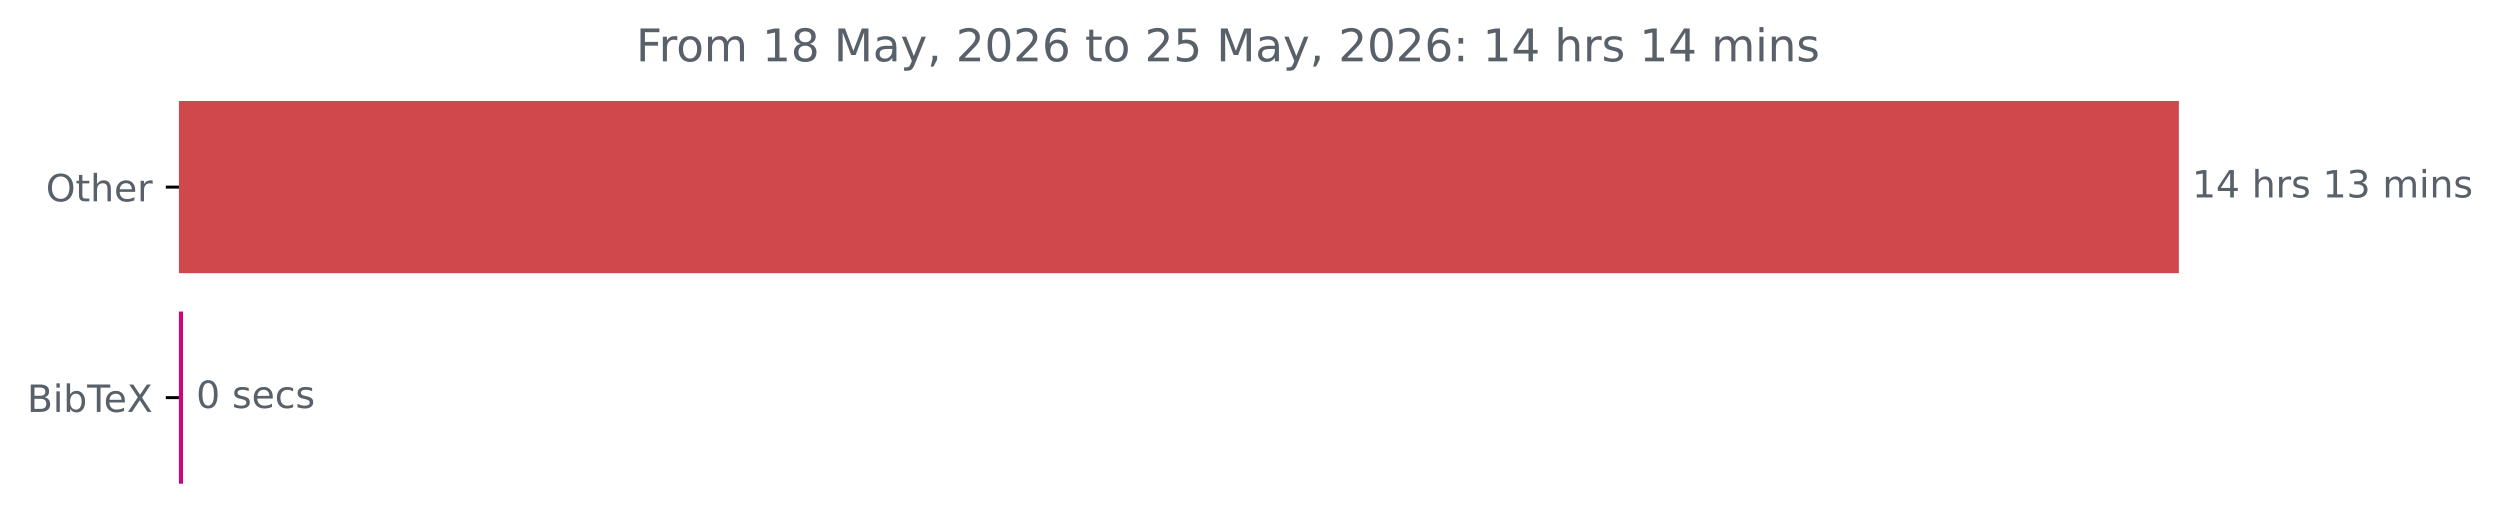
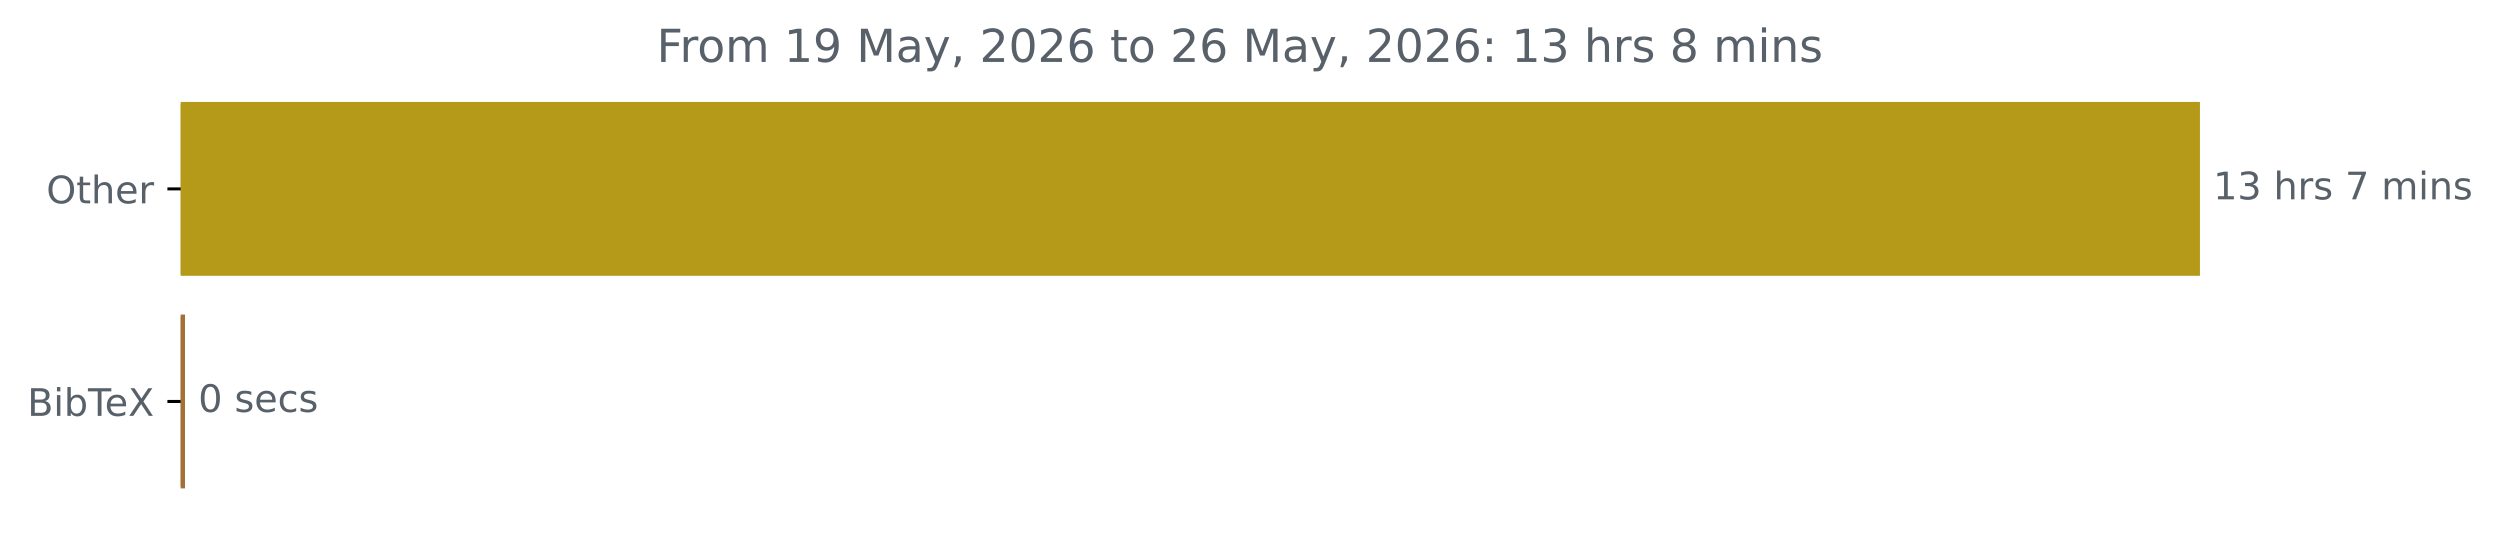
- <svg xmlns="http://www.w3.org/2000/svg" xmlns:xlink="http://www.w3.org/1999/xlink" width="664.935pt" height="140.398pt" viewBox="0 0 664.935 140.398" version="1.1">
+ <svg xmlns="http://www.w3.org/2000/svg" xmlns:xlink="http://www.w3.org/1999/xlink" width="658.572pt" height="140.398pt" viewBox="0 0 658.572 140.398" version="1.1">
  <defs>
    <style type="text/css">*{stroke-linejoin: round; stroke-linecap: butt}</style>
  </defs>
  <g id="figure_1">
    <g id="patch_1">
-       <path d="M 0 140.398  L 664.935 140.398  L 664.935 0  L 0 0  L 0 140.398  z " style="fill: none" />
+       <path d="M 0 140.398  L 658.572 140.398  L 658.572 0  L 0 0  L 0 140.398  z " style="fill: none" />
    </g>
    <g id="axes_1">
      <g id="patch_2">
-         <path d="M 47.598 27.358  L 579.027 27.358  L 579.027 72.158  L 47.598 72.158  z " clip-path="url(#pb913cf328f)" style="fill: #ce484c; stroke: #ce484c; stroke-linejoin: miter" />
+         <path d="M 47.598 27.358  L 579.027 27.358  L 579.027 72.158  L 47.598 72.158  z " clip-path="url(#pd27539a0d2)" style="fill: #b59918; stroke: #b59918; stroke-linejoin: miter" />
      </g>
      <g id="patch_3">
-         <path d="M 47.598 83.358  L 48.184 83.358  L 48.184 128.158  L 47.598 128.158  z " clip-path="url(#pb913cf328f)" style="fill: #cc057a; stroke: #cc057a; stroke-linejoin: miter" />
+         <path d="M 47.598 83.358  L 48.237 83.358  L 48.237 128.158  L 47.598 128.158  z " clip-path="url(#pd27539a0d2)" style="fill: #a37038; stroke: #a37038; stroke-linejoin: miter" />
      </g>
      <g id="matplotlib.axis_1" />
      <g id="matplotlib.axis_2">
        <g id="ytick_1">
          <g id="line2d_1">
            <defs>
-               <path id="m99ddc5d41e" d="M 0 0  L -3.5 0  " style="stroke: #000000; stroke-width: 0.8" />
+               <path id="mc21f217dbf" d="M 0 0  L -3.5 0  " style="stroke: #000000; stroke-width: 0.8" />
            </defs>
            <g>
-               <use xlink:href="#m99ddc5d41e" x="47.598" y="49.758" style="stroke: #000000; stroke-width: 0.8" />
+               <use xlink:href="#mc21f217dbf" x="47.598" y="49.758" style="stroke: #000000; stroke-width: 0.8" />
            </g>
          </g>
          <g id="text_1">
            <g style="fill: #586069" transform="translate(12.20469 53.55734) scale(0.1 -0.1)">
              <defs>
                <path id="DejaVuSans-4f" d="M 2522 4238  Q 1834 4238 1429 3725  Q 1025 3213 1025 2328  Q 1025 1447 1429 934  Q 1834 422 2522 422  Q 3209 422 3611 934  Q 4013 1447 4013 2328  Q 4013 3213 3611 3725  Q 3209 4238 2522 4238  z M 2522 4750  Q 3503 4750 4090 4092  Q 4678 3434 4678 2328  Q 4678 1225 4090 567  Q 3503 -91 2522 -91  Q 1538 -91 948 565  Q 359 1222 359 2328  Q 359 3434 948 4092  Q 1538 4750 2522 4750  z " transform="scale(0.015625)" />
                <path id="DejaVuSans-74" d="M 1172 4494  L 1172 3500  L 2356 3500  L 2356 3053  L 1172 3053  L 1172 1153  Q 1172 725 1289 603  Q 1406 481 1766 481  L 2356 481  L 2356 0  L 1766 0  Q 1100 0 847 248  Q 594 497 594 1153  L 594 3053  L 172 3053  L 172 3500  L 594 3500  L 594 4494  L 1172 4494  z " transform="scale(0.015625)" />
                <path id="DejaVuSans-68" d="M 3513 2113  L 3513 0  L 2938 0  L 2938 2094  Q 2938 2591 2744 2837  Q 2550 3084 2163 3084  Q 1697 3084 1428 2787  Q 1159 2491 1159 1978  L 1159 0  L 581 0  L 581 4863  L 1159 4863  L 1159 2956  Q 1366 3272 1645 3428  Q 1925 3584 2291 3584  Q 2894 3584 3203 3211  Q 3513 2838 3513 2113  z " transform="scale(0.015625)" />
                <path id="DejaVuSans-65" d="M 3597 1894  L 3597 1613  L 953 1613  Q 991 1019 1311 708  Q 1631 397 2203 397  Q 2534 397 2845 478  Q 3156 559 3463 722  L 3463 178  Q 3153 47 2828 -22  Q 2503 -91 2169 -91  Q 1331 -91 842 396  Q 353 884 353 1716  Q 353 2575 817 3079  Q 1281 3584 2069 3584  Q 2775 3584 3186 3129  Q 3597 2675 3597 1894  z M 3022 2063  Q 3016 2534 2758 2815  Q 2500 3097 2075 3097  Q 1594 3097 1305 2825  Q 1016 2553 972 2059  L 3022 2063  z " transform="scale(0.015625)" />
                <path id="DejaVuSans-72" d="M 2631 2963  Q 2534 3019 2420 3045  Q 2306 3072 2169 3072  Q 1681 3072 1420 2755  Q 1159 2438 1159 1844  L 1159 0  L 581 0  L 581 3500  L 1159 3500  L 1159 2956  Q 1341 3275 1631 3429  Q 1922 3584 2338 3584  Q 2397 3584 2469 3576  Q 2541 3569 2628 3553  L 2631 2963  z " transform="scale(0.015625)" />
              </defs>
              <use xlink:href="#DejaVuSans-4f" />
              <use xlink:href="#DejaVuSans-74" x="78.711" />
              <use xlink:href="#DejaVuSans-68" x="117.92" />
              <use xlink:href="#DejaVuSans-65" x="181.299" />
              <use xlink:href="#DejaVuSans-72" x="242.822" />
            </g>
          </g>
        </g>
        <g id="ytick_2">
          <g id="line2d_2">
            <g>
-               <use xlink:href="#m99ddc5d41e" x="47.598" y="105.758" style="stroke: #000000; stroke-width: 0.8" />
+               <use xlink:href="#mc21f217dbf" x="47.598" y="105.758" style="stroke: #000000; stroke-width: 0.8" />
            </g>
          </g>
          <g id="text_2">
            <g style="fill: #586069" transform="translate(7.2 109.5573) scale(0.1 -0.1)">
              <defs>
                <path id="DejaVuSans-42" d="M 1259 2228  L 1259 519  L 2272 519  Q 2781 519 3026 730  Q 3272 941 3272 1375  Q 3272 1813 3026 2020  Q 2781 2228 2272 2228  L 1259 2228  z M 1259 4147  L 1259 2741  L 2194 2741  Q 2656 2741 2882 2914  Q 3109 3088 3109 3444  Q 3109 3797 2882 3972  Q 2656 4147 2194 4147  L 1259 4147  z M 628 4666  L 2241 4666  Q 2963 4666 3353 4366  Q 3744 4066 3744 3513  Q 3744 3084 3544 2831  Q 3344 2578 2956 2516  Q 3422 2416 3680 2098  Q 3938 1781 3938 1306  Q 3938 681 3513 340  Q 3088 0 2303 0  L 628 0  L 628 4666  z " transform="scale(0.015625)" />
                <path id="DejaVuSans-69" d="M 603 3500  L 1178 3500  L 1178 0  L 603 0  L 603 3500  z M 603 4863  L 1178 4863  L 1178 4134  L 603 4134  L 603 4863  z " transform="scale(0.015625)" />
                <path id="DejaVuSans-62" d="M 3116 1747  Q 3116 2381 2855 2742  Q 2594 3103 2138 3103  Q 1681 3103 1420 2742  Q 1159 2381 1159 1747  Q 1159 1113 1420 752  Q 1681 391 2138 391  Q 2594 391 2855 752  Q 3116 1113 3116 1747  z M 1159 2969  Q 1341 3281 1617 3432  Q 1894 3584 2278 3584  Q 2916 3584 3314 3078  Q 3713 2572 3713 1747  Q 3713 922 3314 415  Q 2916 -91 2278 -91  Q 1894 -91 1617 61  Q 1341 213 1159 525  L 1159 0  L 581 0  L 581 4863  L 1159 4863  L 1159 2969  z " transform="scale(0.015625)" />
                <path id="DejaVuSans-54" d="M -19 4666  L 3928 4666  L 3928 4134  L 2272 4134  L 2272 0  L 1638 0  L 1638 4134  L -19 4134  L -19 4666  z " transform="scale(0.015625)" />
                <path id="DejaVuSans-58" d="M 403 4666  L 1081 4666  L 2241 2931  L 3406 4666  L 4084 4666  L 2584 2425  L 4184 0  L 3506 0  L 2194 1984  L 872 0  L 191 0  L 1856 2491  L 403 4666  z " transform="scale(0.015625)" />
              </defs>
              <use xlink:href="#DejaVuSans-42" />
              <use xlink:href="#DejaVuSans-69" x="68.604" />
              <use xlink:href="#DejaVuSans-62" x="96.387" />
              <use xlink:href="#DejaVuSans-54" x="159.863" />
              <use xlink:href="#DejaVuSans-65" x="203.947" />
              <use xlink:href="#DejaVuSans-58" x="265.471" />
            </g>
          </g>
        </g>
      </g>
      <g id="text_3">
        <g style="fill: #586069" transform="translate(583.027 52.5175) scale(0.1 -0.1)">
          <defs>
            <path id="DejaVuSans-31" d="M 794 531  L 1825 531  L 1825 4091  L 703 3866  L 703 4441  L 1819 4666  L 2450 4666  L 2450 531  L 3481 531  L 3481 0  L 794 0  L 794 531  z " transform="scale(0.015625)" />
-             <path id="DejaVuSans-34" d="M 2419 4116  L 825 1625  L 2419 1625  L 2419 4116  z M 2253 4666  L 3047 4666  L 3047 1625  L 3713 1625  L 3713 1100  L 3047 1100  L 3047 0  L 2419 0  L 2419 1100  L 313 1100  L 313 1709  L 2253 4666  z " transform="scale(0.015625)" />
+             <path id="DejaVuSans-33" d="M 2597 2516  Q 3050 2419 3304 2112  Q 3559 1806 3559 1356  Q 3559 666 3084 287  Q 2609 -91 1734 -91  Q 1441 -91 1130 -33  Q 819 25 488 141  L 488 750  Q 750 597 1062 519  Q 1375 441 1716 441  Q 2309 441 2620 675  Q 2931 909 2931 1356  Q 2931 1769 2642 2001  Q 2353 2234 1838 2234  L 1294 2234  L 1294 2753  L 1863 2753  Q 2328 2753 2575 2939  Q 2822 3125 2822 3475  Q 2822 3834 2567 4026  Q 2313 4219 1838 4219  Q 1578 4219 1281 4162  Q 984 4106 628 3988  L 628 4550  Q 988 4650 1302 4700  Q 1616 4750 1894 4750  Q 2613 4750 3031 4423  Q 3450 4097 3450 3541  Q 3450 3153 3228 2886  Q 3006 2619 2597 2516  z " transform="scale(0.015625)" />
            <path id="DejaVuSans-20" transform="scale(0.015625)" />
            <path id="DejaVuSans-73" d="M 2834 3397  L 2834 2853  Q 2591 2978 2328 3040  Q 2066 3103 1784 3103  Q 1356 3103 1142 2972  Q 928 2841 928 2578  Q 928 2378 1081 2264  Q 1234 2150 1697 2047  L 1894 2003  Q 2506 1872 2764 1633  Q 3022 1394 3022 966  Q 3022 478 2636 193  Q 2250 -91 1575 -91  Q 1294 -91 989 -36  Q 684 19 347 128  L 347 722  Q 666 556 975 473  Q 1284 391 1588 391  Q 1994 391 2212 530  Q 2431 669 2431 922  Q 2431 1156 2273 1281  Q 2116 1406 1581 1522  L 1381 1569  Q 847 1681 609 1914  Q 372 2147 372 2553  Q 372 3047 722 3315  Q 1072 3584 1716 3584  Q 2034 3584 2315 3537  Q 2597 3491 2834 3397  z " transform="scale(0.015625)" />
-             <path id="DejaVuSans-33" d="M 2597 2516  Q 3050 2419 3304 2112  Q 3559 1806 3559 1356  Q 3559 666 3084 287  Q 2609 -91 1734 -91  Q 1441 -91 1130 -33  Q 819 25 488 141  L 488 750  Q 750 597 1062 519  Q 1375 441 1716 441  Q 2309 441 2620 675  Q 2931 909 2931 1356  Q 2931 1769 2642 2001  Q 2353 2234 1838 2234  L 1294 2234  L 1294 2753  L 1863 2753  Q 2328 2753 2575 2939  Q 2822 3125 2822 3475  Q 2822 3834 2567 4026  Q 2313 4219 1838 4219  Q 1578 4219 1281 4162  Q 984 4106 628 3988  L 628 4550  Q 988 4650 1302 4700  Q 1616 4750 1894 4750  Q 2613 4750 3031 4423  Q 3450 4097 3450 3541  Q 3450 3153 3228 2886  Q 3006 2619 2597 2516  z " transform="scale(0.015625)" />
+             <path id="DejaVuSans-37" d="M 525 4666  L 3525 4666  L 3525 4397  L 1831 0  L 1172 0  L 2766 4134  L 525 4134  L 525 4666  z " transform="scale(0.015625)" />
            <path id="DejaVuSans-6d" d="M 3328 2828  Q 3544 3216 3844 3400  Q 4144 3584 4550 3584  Q 5097 3584 5394 3201  Q 5691 2819 5691 2113  L 5691 0  L 5113 0  L 5113 2094  Q 5113 2597 4934 2840  Q 4756 3084 4391 3084  Q 3944 3084 3684 2787  Q 3425 2491 3425 1978  L 3425 0  L 2847 0  L 2847 2094  Q 2847 2600 2669 2842  Q 2491 3084 2119 3084  Q 1678 3084 1418 2786  Q 1159 2488 1159 1978  L 1159 0  L 581 0  L 581 3500  L 1159 3500  L 1159 2956  Q 1356 3278 1631 3431  Q 1906 3584 2284 3584  Q 2666 3584 2933 3390  Q 3200 3197 3328 2828  z " transform="scale(0.015625)" />
            <path id="DejaVuSans-6e" d="M 3513 2113  L 3513 0  L 2938 0  L 2938 2094  Q 2938 2591 2744 2837  Q 2550 3084 2163 3084  Q 1697 3084 1428 2787  Q 1159 2491 1159 1978  L 1159 0  L 581 0  L 581 3500  L 1159 3500  L 1159 2956  Q 1366 3272 1645 3428  Q 1925 3584 2291 3584  Q 2894 3584 3203 3211  Q 3513 2838 3513 2113  z " transform="scale(0.015625)" />
          </defs>
          <use xlink:href="#DejaVuSans-31" />
-           <use xlink:href="#DejaVuSans-34" x="63.623" />
+           <use xlink:href="#DejaVuSans-33" x="63.623" />
          <use xlink:href="#DejaVuSans-20" x="127.246" />
          <use xlink:href="#DejaVuSans-68" x="159.033" />
          <use xlink:href="#DejaVuSans-72" x="222.412" />
          <use xlink:href="#DejaVuSans-73" x="263.525" />
          <use xlink:href="#DejaVuSans-20" x="315.625" />
-           <use xlink:href="#DejaVuSans-31" x="347.412" />
-           <use xlink:href="#DejaVuSans-33" x="411.035" />
-           <use xlink:href="#DejaVuSans-20" x="474.658" />
-           <use xlink:href="#DejaVuSans-6d" x="506.445" />
-           <use xlink:href="#DejaVuSans-69" x="603.857" />
-           <use xlink:href="#DejaVuSans-6e" x="631.641" />
-           <use xlink:href="#DejaVuSans-73" x="695.02" />
+           <use xlink:href="#DejaVuSans-37" x="347.412" />
+           <use xlink:href="#DejaVuSans-20" x="411.035" />
+           <use xlink:href="#DejaVuSans-6d" x="442.822" />
+           <use xlink:href="#DejaVuSans-69" x="540.234" />
+           <use xlink:href="#DejaVuSans-6e" x="568.018" />
+           <use xlink:href="#DejaVuSans-73" x="631.396" />
        </g>
      </g>
      <g id="text_4">
-         <g style="fill: #586069" transform="translate(52.18365 108.5175) scale(0.1 -0.1)">
+         <g style="fill: #586069" transform="translate(52.23692 108.5175) scale(0.1 -0.1)">
          <defs>
            <path id="DejaVuSans-30" d="M 2034 4250  Q 1547 4250 1301 3770  Q 1056 3291 1056 2328  Q 1056 1369 1301 889  Q 1547 409 2034 409  Q 2525 409 2770 889  Q 3016 1369 3016 2328  Q 3016 3291 2770 3770  Q 2525 4250 2034 4250  z M 2034 4750  Q 2819 4750 3233 4129  Q 3647 3509 3647 2328  Q 3647 1150 3233 529  Q 2819 -91 2034 -91  Q 1250 -91 836 529  Q 422 1150 422 2328  Q 422 3509 836 4129  Q 1250 4750 2034 4750  z " transform="scale(0.015625)" />
            <path id="DejaVuSans-63" d="M 3122 3366  L 3122 2828  Q 2878 2963 2633 3030  Q 2388 3097 2138 3097  Q 1578 3097 1268 2742  Q 959 2388 959 1747  Q 959 1106 1268 751  Q 1578 397 2138 397  Q 2388 397 2633 464  Q 2878 531 3122 666  L 3122 134  Q 2881 22 2623 -34  Q 2366 -91 2075 -91  Q 1284 -91 818 406  Q 353 903 353 1747  Q 353 2603 823 3093  Q 1294 3584 2113 3584  Q 2378 3584 2631 3529  Q 2884 3475 3122 3366  z " transform="scale(0.015625)" />
          </defs>
          <use xlink:href="#DejaVuSans-30" />
          <use xlink:href="#DejaVuSans-20" x="63.623" />
          <use xlink:href="#DejaVuSans-73" x="95.41" />
          <use xlink:href="#DejaVuSans-65" x="147.51" />
          <use xlink:href="#DejaVuSans-63" x="209.033" />
          <use xlink:href="#DejaVuSans-73" x="264.014" />
        </g>
      </g>
      <g id="text_5">
-         <g style="fill: #586069" transform="translate(169.1772 16.31812) scale(0.12 -0.12)">
+         <g style="fill: #586069" transform="translate(172.9947 16.31812) scale(0.12 -0.12)">
          <defs>
            <path id="DejaVuSans-46" d="M 628 4666  L 3309 4666  L 3309 4134  L 1259 4134  L 1259 2759  L 3109 2759  L 3109 2228  L 1259 2228  L 1259 0  L 628 0  L 628 4666  z " transform="scale(0.015625)" />
            <path id="DejaVuSans-6f" d="M 1959 3097  Q 1497 3097 1228 2736  Q 959 2375 959 1747  Q 959 1119 1226 758  Q 1494 397 1959 397  Q 2419 397 2687 759  Q 2956 1122 2956 1747  Q 2956 2369 2687 2733  Q 2419 3097 1959 3097  z M 1959 3584  Q 2709 3584 3137 3096  Q 3566 2609 3566 1747  Q 3566 888 3137 398  Q 2709 -91 1959 -91  Q 1206 -91 779 398  Q 353 888 353 1747  Q 353 2609 779 3096  Q 1206 3584 1959 3584  z " transform="scale(0.015625)" />
-             <path id="DejaVuSans-38" d="M 2034 2216  Q 1584 2216 1326 1975  Q 1069 1734 1069 1313  Q 1069 891 1326 650  Q 1584 409 2034 409  Q 2484 409 2743 651  Q 3003 894 3003 1313  Q 3003 1734 2745 1975  Q 2488 2216 2034 2216  z M 1403 2484  Q 997 2584 770 2862  Q 544 3141 544 3541  Q 544 4100 942 4425  Q 1341 4750 2034 4750  Q 2731 4750 3128 4425  Q 3525 4100 3525 3541  Q 3525 3141 3298 2862  Q 3072 2584 2669 2484  Q 3125 2378 3379 2068  Q 3634 1759 3634 1313  Q 3634 634 3220 271  Q 2806 -91 2034 -91  Q 1263 -91 848 271  Q 434 634 434 1313  Q 434 1759 690 2068  Q 947 2378 1403 2484  z M 1172 3481  Q 1172 3119 1398 2916  Q 1625 2713 2034 2713  Q 2441 2713 2670 2916  Q 2900 3119 2900 3481  Q 2900 3844 2670 4047  Q 2441 4250 2034 4250  Q 1625 4250 1398 4047  Q 1172 3844 1172 3481  z " transform="scale(0.015625)" />
+             <path id="DejaVuSans-39" d="M 703 97  L 703 672  Q 941 559 1184 500  Q 1428 441 1663 441  Q 2288 441 2617 861  Q 2947 1281 2994 2138  Q 2813 1869 2534 1725  Q 2256 1581 1919 1581  Q 1219 1581 811 2004  Q 403 2428 403 3163  Q 403 3881 828 4315  Q 1253 4750 1959 4750  Q 2769 4750 3195 4129  Q 3622 3509 3622 2328  Q 3622 1225 3098 567  Q 2575 -91 1691 -91  Q 1453 -91 1209 -44  Q 966 3 703 97  z M 1959 2075  Q 2384 2075 2632 2365  Q 2881 2656 2881 3163  Q 2881 3666 2632 3958  Q 2384 4250 1959 4250  Q 1534 4250 1286 3958  Q 1038 3666 1038 3163  Q 1038 2656 1286 2365  Q 1534 2075 1959 2075  z " transform="scale(0.015625)" />
            <path id="DejaVuSans-4d" d="M 628 4666  L 1569 4666  L 2759 1491  L 3956 4666  L 4897 4666  L 4897 0  L 4281 0  L 4281 4097  L 3078 897  L 2444 897  L 1241 4097  L 1241 0  L 628 0  L 628 4666  z " transform="scale(0.015625)" />
            <path id="DejaVuSans-61" d="M 2194 1759  Q 1497 1759 1228 1600  Q 959 1441 959 1056  Q 959 750 1161 570  Q 1363 391 1709 391  Q 2188 391 2477 730  Q 2766 1069 2766 1631  L 2766 1759  L 2194 1759  z M 3341 1997  L 3341 0  L 2766 0  L 2766 531  Q 2569 213 2275 61  Q 1981 -91 1556 -91  Q 1019 -91 701 211  Q 384 513 384 1019  Q 384 1609 779 1909  Q 1175 2209 1959 2209  L 2766 2209  L 2766 2266  Q 2766 2663 2505 2880  Q 2244 3097 1772 3097  Q 1472 3097 1187 3025  Q 903 2953 641 2809  L 641 3341  Q 956 3463 1253 3523  Q 1550 3584 1831 3584  Q 2591 3584 2966 3190  Q 3341 2797 3341 1997  z " transform="scale(0.015625)" />
            <path id="DejaVuSans-79" d="M 2059 -325  Q 1816 -950 1584 -1140  Q 1353 -1331 966 -1331  L 506 -1331  L 506 -850  L 844 -850  Q 1081 -850 1212 -737  Q 1344 -625 1503 -206  L 1606 56  L 191 3500  L 800 3500  L 1894 763  L 2988 3500  L 3597 3500  L 2059 -325  z " transform="scale(0.015625)" />
            <path id="DejaVuSans-2c" d="M 750 794  L 1409 794  L 1409 256  L 897 -744  L 494 -744  L 750 256  L 750 794  z " transform="scale(0.015625)" />
            <path id="DejaVuSans-32" d="M 1228 531  L 3431 531  L 3431 0  L 469 0  L 469 531  Q 828 903 1448 1529  Q 2069 2156 2228 2338  Q 2531 2678 2651 2914  Q 2772 3150 2772 3378  Q 2772 3750 2511 3984  Q 2250 4219 1831 4219  Q 1534 4219 1204 4116  Q 875 4013 500 3803  L 500 4441  Q 881 4594 1212 4672  Q 1544 4750 1819 4750  Q 2544 4750 2975 4387  Q 3406 4025 3406 3419  Q 3406 3131 3298 2873  Q 3191 2616 2906 2266  Q 2828 2175 2409 1742  Q 1991 1309 1228 531  z " transform="scale(0.015625)" />
            <path id="DejaVuSans-36" d="M 2113 2584  Q 1688 2584 1439 2293  Q 1191 2003 1191 1497  Q 1191 994 1439 701  Q 1688 409 2113 409  Q 2538 409 2786 701  Q 3034 994 3034 1497  Q 3034 2003 2786 2293  Q 2538 2584 2113 2584  z M 3366 4563  L 3366 3988  Q 3128 4100 2886 4159  Q 2644 4219 2406 4219  Q 1781 4219 1451 3797  Q 1122 3375 1075 2522  Q 1259 2794 1537 2939  Q 1816 3084 2150 3084  Q 2853 3084 3261 2657  Q 3669 2231 3669 1497  Q 3669 778 3244 343  Q 2819 -91 2113 -91  Q 1303 -91 875 529  Q 447 1150 447 2328  Q 447 3434 972 4092  Q 1497 4750 2381 4750  Q 2619 4750 2861 4703  Q 3103 4656 3366 4563  z " transform="scale(0.015625)" />
-             <path id="DejaVuSans-35" d="M 691 4666  L 3169 4666  L 3169 4134  L 1269 4134  L 1269 2991  Q 1406 3038 1543 3061  Q 1681 3084 1819 3084  Q 2600 3084 3056 2656  Q 3513 2228 3513 1497  Q 3513 744 3044 326  Q 2575 -91 1722 -91  Q 1428 -91 1123 -41  Q 819 9 494 109  L 494 744  Q 775 591 1075 516  Q 1375 441 1709 441  Q 2250 441 2565 725  Q 2881 1009 2881 1497  Q 2881 1984 2565 2268  Q 2250 2553 1709 2553  Q 1456 2553 1204 2497  Q 953 2441 691 2322  L 691 4666  z " transform="scale(0.015625)" />
            <path id="DejaVuSans-3a" d="M 750 794  L 1409 794  L 1409 0  L 750 0  L 750 794  z M 750 3309  L 1409 3309  L 1409 2516  L 750 2516  L 750 3309  z " transform="scale(0.015625)" />
+             <path id="DejaVuSans-38" d="M 2034 2216  Q 1584 2216 1326 1975  Q 1069 1734 1069 1313  Q 1069 891 1326 650  Q 1584 409 2034 409  Q 2484 409 2743 651  Q 3003 894 3003 1313  Q 3003 1734 2745 1975  Q 2488 2216 2034 2216  z M 1403 2484  Q 997 2584 770 2862  Q 544 3141 544 3541  Q 544 4100 942 4425  Q 1341 4750 2034 4750  Q 2731 4750 3128 4425  Q 3525 4100 3525 3541  Q 3525 3141 3298 2862  Q 3072 2584 2669 2484  Q 3125 2378 3379 2068  Q 3634 1759 3634 1313  Q 3634 634 3220 271  Q 2806 -91 2034 -91  Q 1263 -91 848 271  Q 434 634 434 1313  Q 434 1759 690 2068  Q 947 2378 1403 2484  z M 1172 3481  Q 1172 3119 1398 2916  Q 1625 2713 2034 2713  Q 2441 2713 2670 2916  Q 2900 3119 2900 3481  Q 2900 3844 2670 4047  Q 2441 4250 2034 4250  Q 1625 4250 1398 4047  Q 1172 3844 1172 3481  z " transform="scale(0.015625)" />
          </defs>
          <use xlink:href="#DejaVuSans-46" />
          <use xlink:href="#DejaVuSans-72" x="50.27" />
          <use xlink:href="#DejaVuSans-6f" x="89.133" />
          <use xlink:href="#DejaVuSans-6d" x="150.314" />
          <use xlink:href="#DejaVuSans-20" x="247.727" />
          <use xlink:href="#DejaVuSans-31" x="279.514" />
-           <use xlink:href="#DejaVuSans-38" x="343.137" />
+           <use xlink:href="#DejaVuSans-39" x="343.137" />
          <use xlink:href="#DejaVuSans-20" x="406.76" />
          <use xlink:href="#DejaVuSans-4d" x="438.547" />
          <use xlink:href="#DejaVuSans-61" x="524.826" />
          <use xlink:href="#DejaVuSans-79" x="586.105" />
          <use xlink:href="#DejaVuSans-2c" x="645.285" />
          <use xlink:href="#DejaVuSans-20" x="677.072" />
          <use xlink:href="#DejaVuSans-32" x="708.859" />
          <use xlink:href="#DejaVuSans-30" x="772.482" />
          <use xlink:href="#DejaVuSans-32" x="836.105" />
          <use xlink:href="#DejaVuSans-36" x="899.729" />
          <use xlink:href="#DejaVuSans-20" x="963.352" />
          <use xlink:href="#DejaVuSans-74" x="995.139" />
          <use xlink:href="#DejaVuSans-6f" x="1034.348" />
          <use xlink:href="#DejaVuSans-20" x="1095.529" />
          <use xlink:href="#DejaVuSans-32" x="1127.316" />
-           <use xlink:href="#DejaVuSans-35" x="1190.939" />
+           <use xlink:href="#DejaVuSans-36" x="1190.939" />
          <use xlink:href="#DejaVuSans-20" x="1254.562" />
          <use xlink:href="#DejaVuSans-4d" x="1286.35" />
          <use xlink:href="#DejaVuSans-61" x="1372.629" />
          <use xlink:href="#DejaVuSans-79" x="1433.908" />
          <use xlink:href="#DejaVuSans-2c" x="1493.088" />
          <use xlink:href="#DejaVuSans-20" x="1524.875" />
          <use xlink:href="#DejaVuSans-32" x="1556.662" />
          <use xlink:href="#DejaVuSans-30" x="1620.285" />
          <use xlink:href="#DejaVuSans-32" x="1683.908" />
          <use xlink:href="#DejaVuSans-36" x="1747.531" />
          <use xlink:href="#DejaVuSans-3a" x="1811.154" />
          <use xlink:href="#DejaVuSans-20" x="1844.846" />
          <use xlink:href="#DejaVuSans-31" x="1876.633" />
-           <use xlink:href="#DejaVuSans-34" x="1940.256" />
+           <use xlink:href="#DejaVuSans-33" x="1940.256" />
          <use xlink:href="#DejaVuSans-20" x="2003.879" />
          <use xlink:href="#DejaVuSans-68" x="2035.666" />
          <use xlink:href="#DejaVuSans-72" x="2099.045" />
          <use xlink:href="#DejaVuSans-73" x="2140.158" />
          <use xlink:href="#DejaVuSans-20" x="2192.258" />
-           <use xlink:href="#DejaVuSans-31" x="2224.045" />
-           <use xlink:href="#DejaVuSans-34" x="2287.668" />
-           <use xlink:href="#DejaVuSans-20" x="2351.291" />
-           <use xlink:href="#DejaVuSans-6d" x="2383.078" />
-           <use xlink:href="#DejaVuSans-69" x="2480.49" />
-           <use xlink:href="#DejaVuSans-6e" x="2508.273" />
-           <use xlink:href="#DejaVuSans-73" x="2571.652" />
+           <use xlink:href="#DejaVuSans-38" x="2224.045" />
+           <use xlink:href="#DejaVuSans-20" x="2287.668" />
+           <use xlink:href="#DejaVuSans-6d" x="2319.455" />
+           <use xlink:href="#DejaVuSans-69" x="2416.867" />
+           <use xlink:href="#DejaVuSans-6e" x="2444.65" />
+           <use xlink:href="#DejaVuSans-73" x="2508.029" />
        </g>
      </g>
    </g>
  </g>
  <defs>
-     <clipPath id="pb913cf328f">
+     <clipPath id="pd27539a0d2">
      <rect x="47.598" y="22.318" width="558" height="110.88" />
    </clipPath>
  </defs>
</svg>
